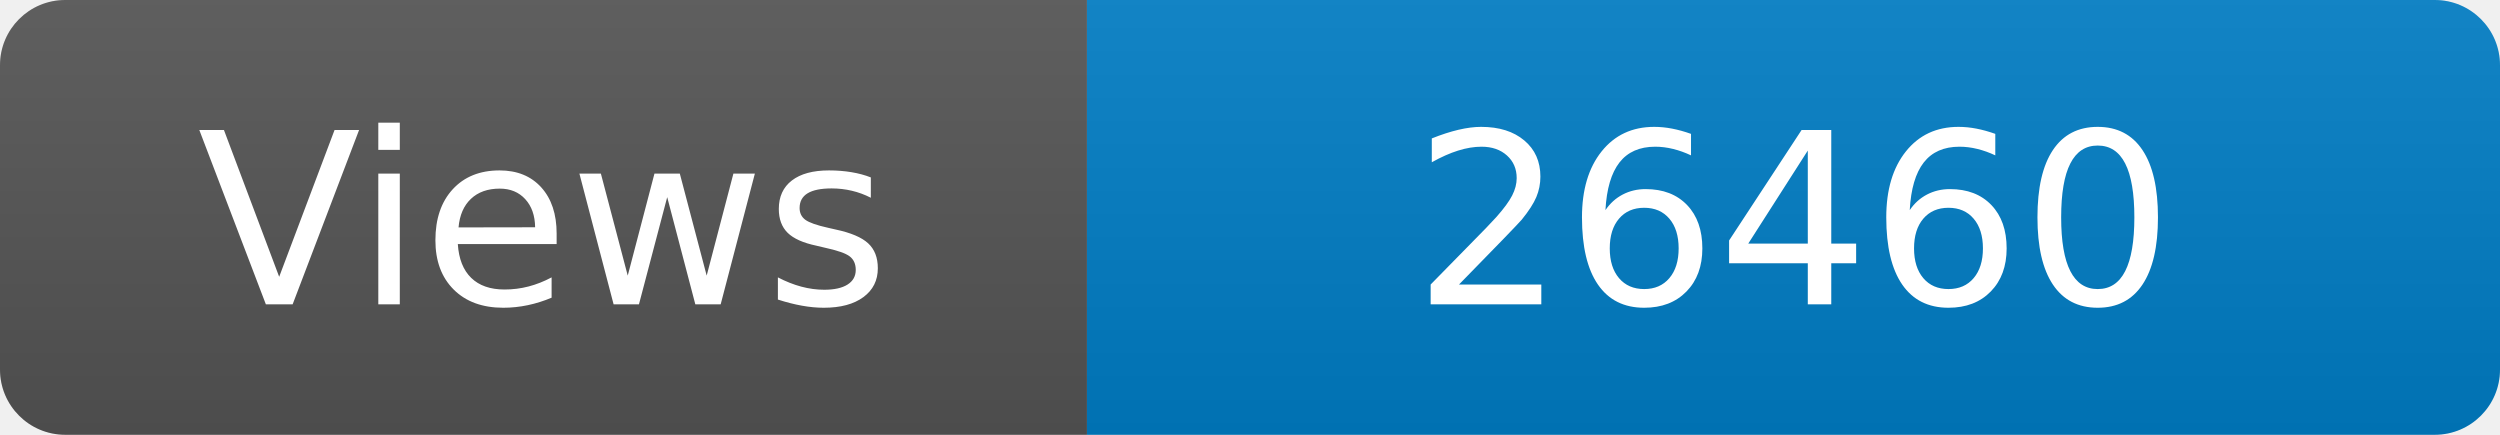
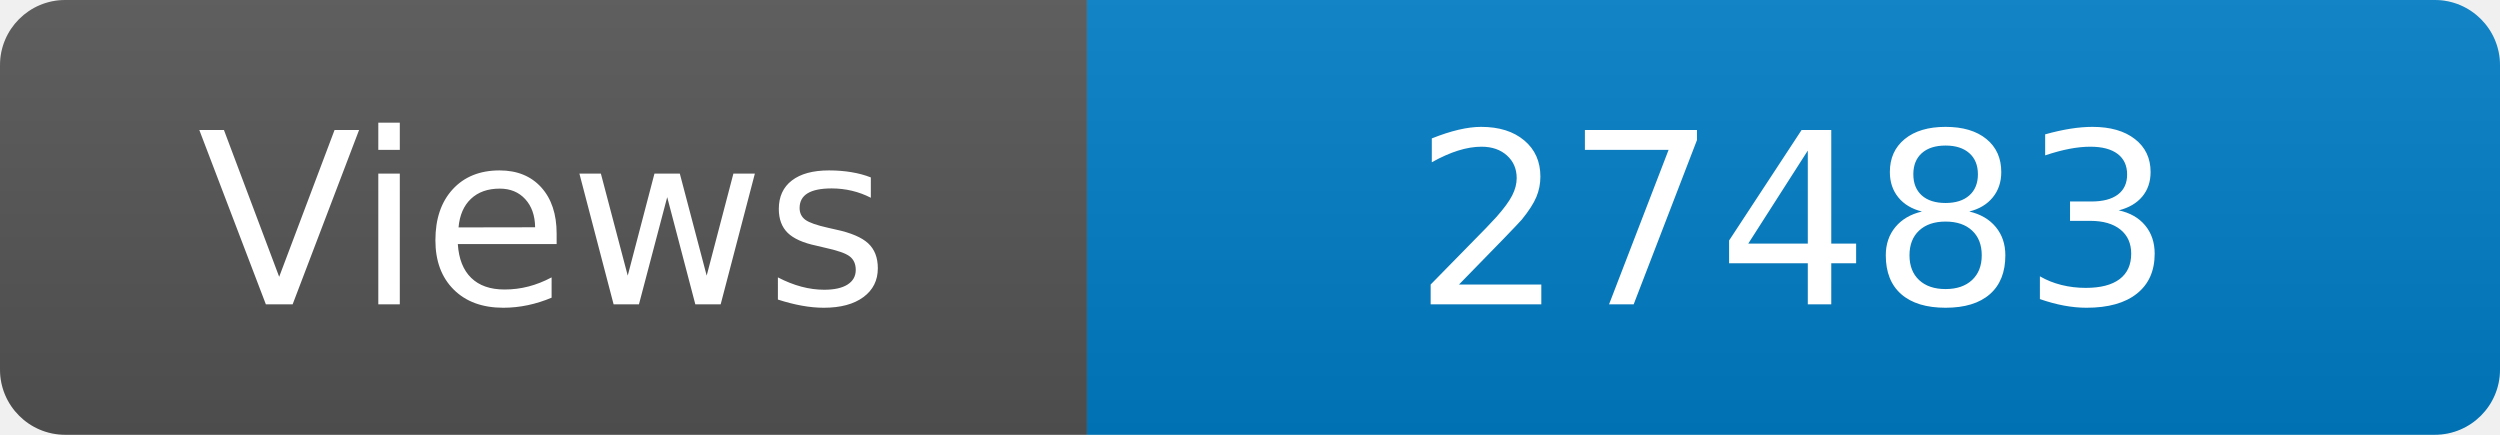
<svg xmlns="http://www.w3.org/2000/svg" width="115" height="20" role="img" aria-label="Maintained?: yes">
  <linearGradient id="s" x2="0" y2="100%">
    <stop offset="0" stop-color="#bbb" stop-opacity=".1" />
    <stop offset="1" stop-opacity=".1" />
  </linearGradient>
  <clipPath id="r">
    <rect width="115" height="20" rx="3" fill="#fff" />
  </clipPath>
  <g clip-path="url(#r)">
    <rect width="50" height="20" fill="#555" />
    <rect x="50" width="160" height="20" fill="#007ec6" />
    <rect width="115" height="20" fill="url(#s)" />
  </g>
  <g fill="#fff" text-anchor="middle" font-family="Verdana,Geneva,DejaVu Sans,sans-serif" font-size="110">
    <text x="250" y="140" transform="scale(.1)" fill="#fff">Views</text>
-     <text x="825" y="140" transform="scale(.1)" fill="#fff">26460</text>
+     <text x="825" y="140" transform="scale(.1)" fill="#fff">27483</text>
  </g>
</svg>
